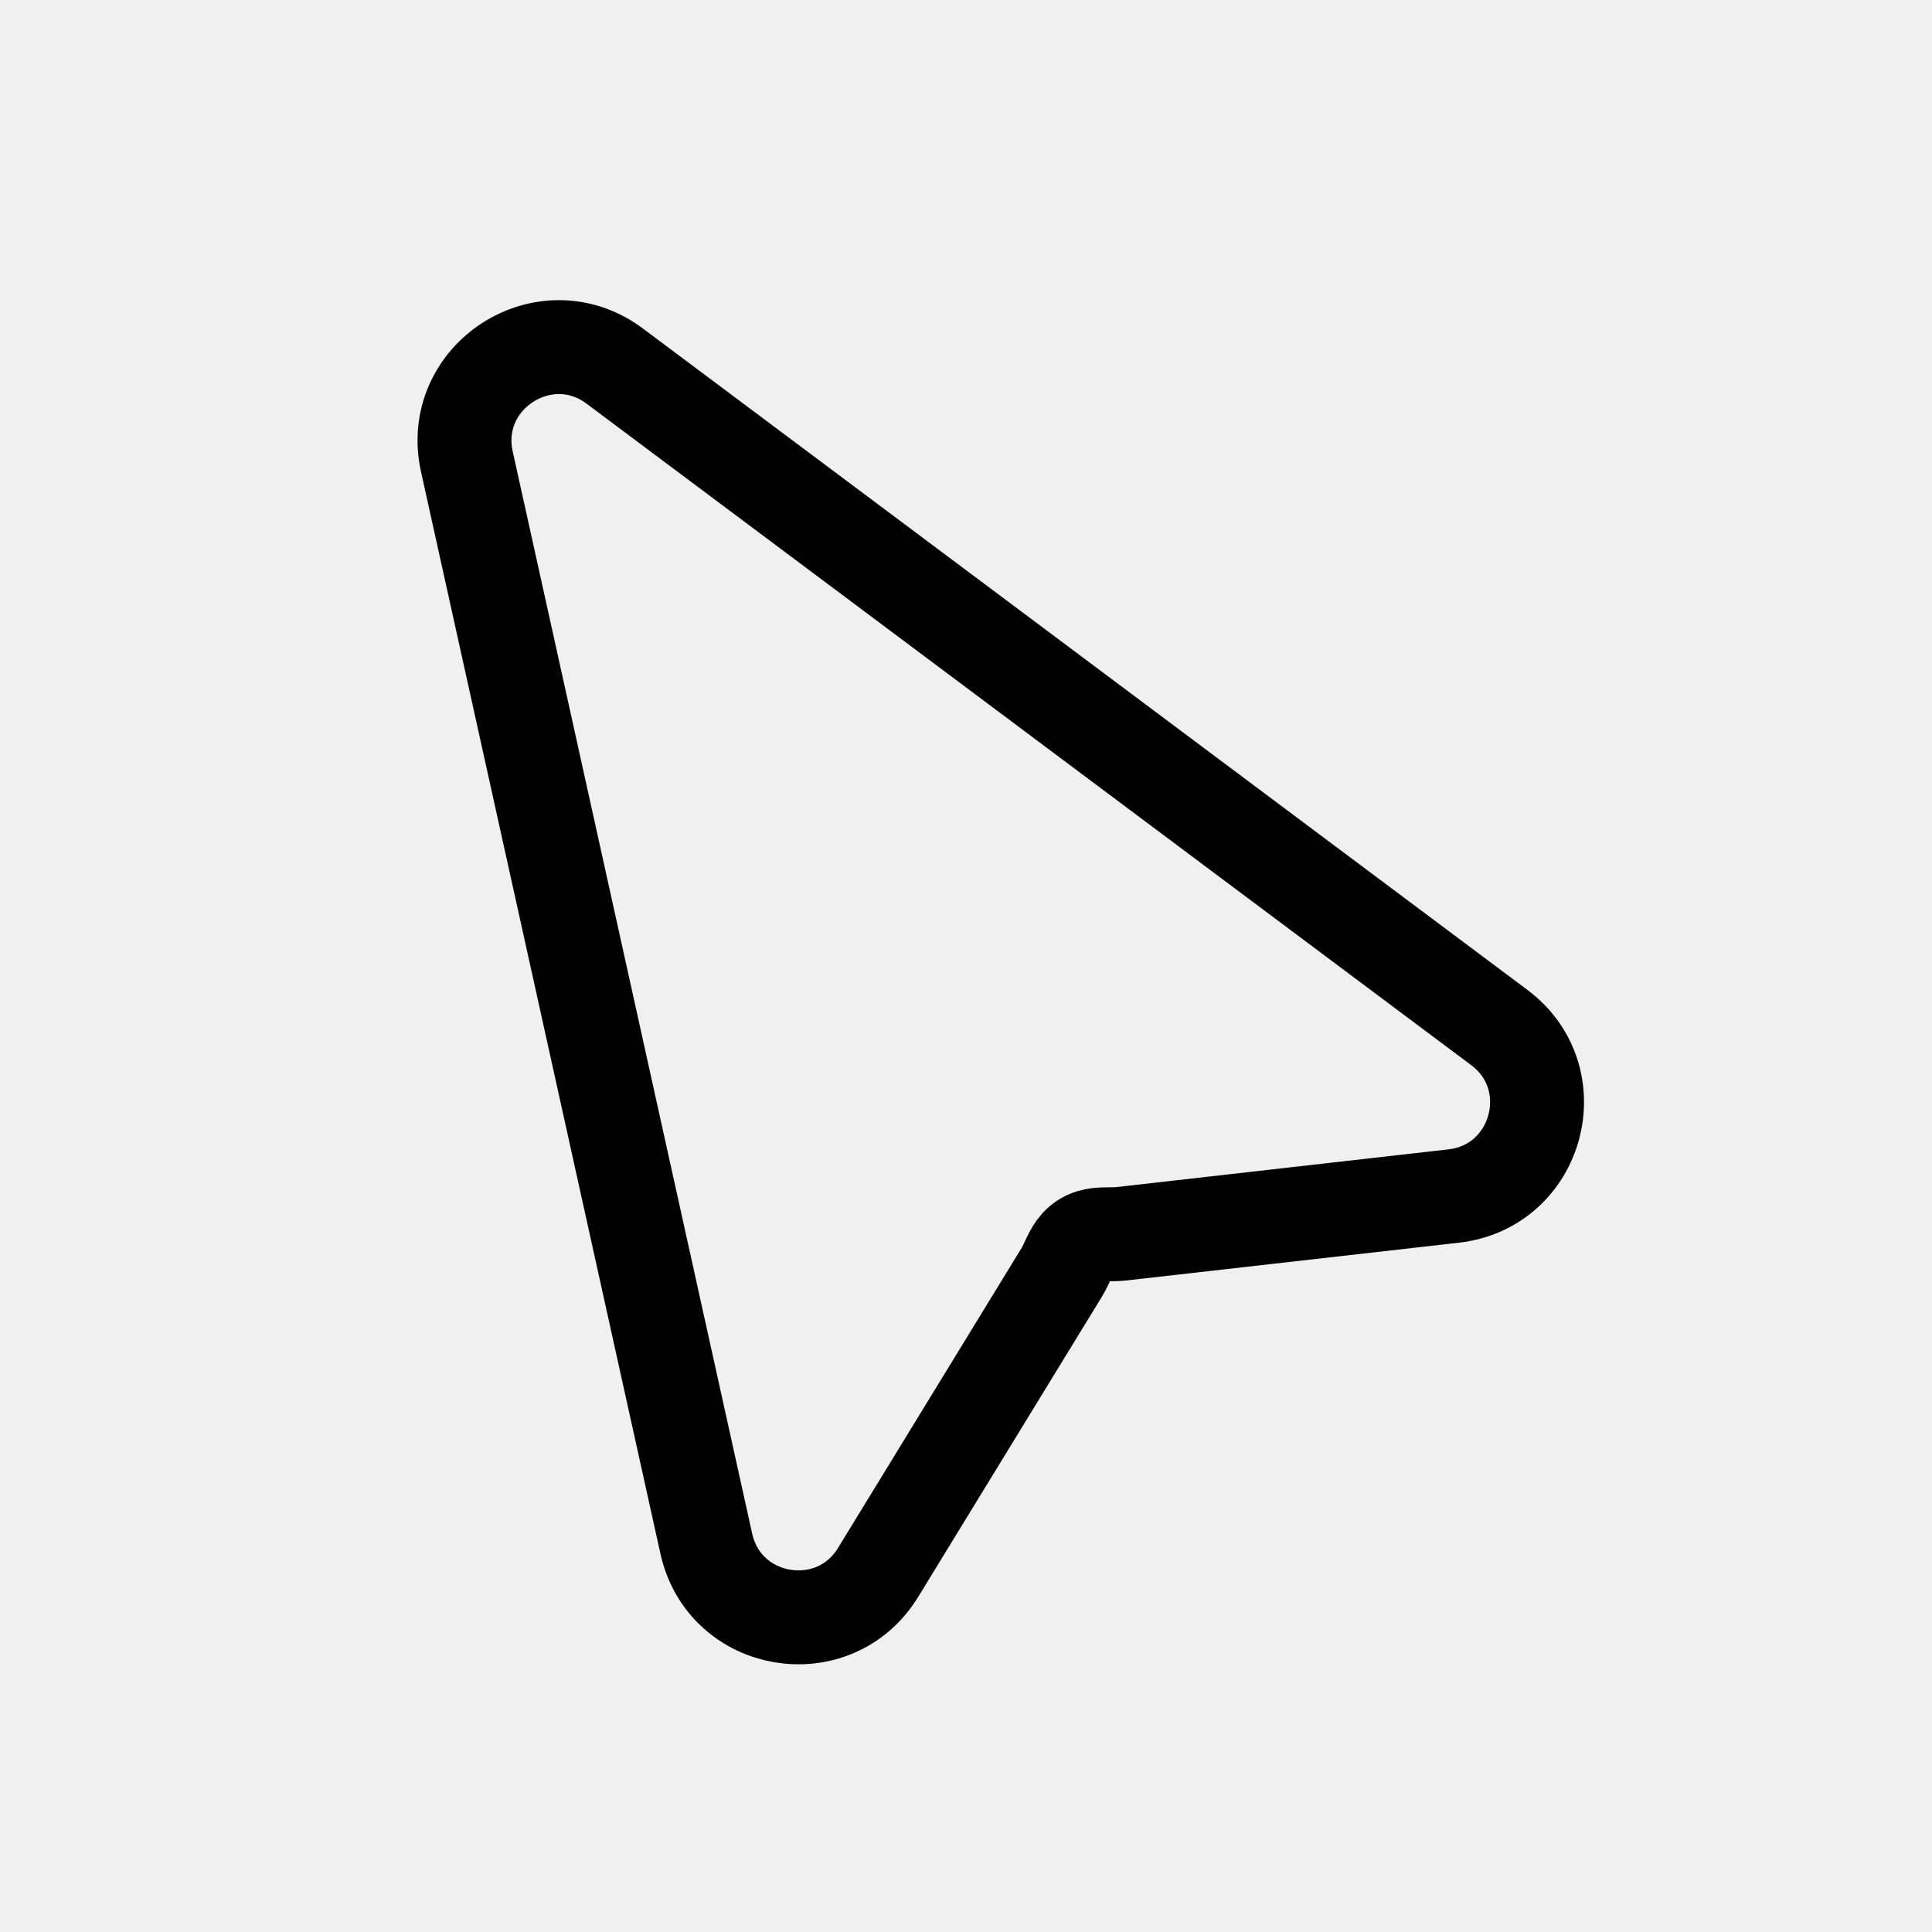
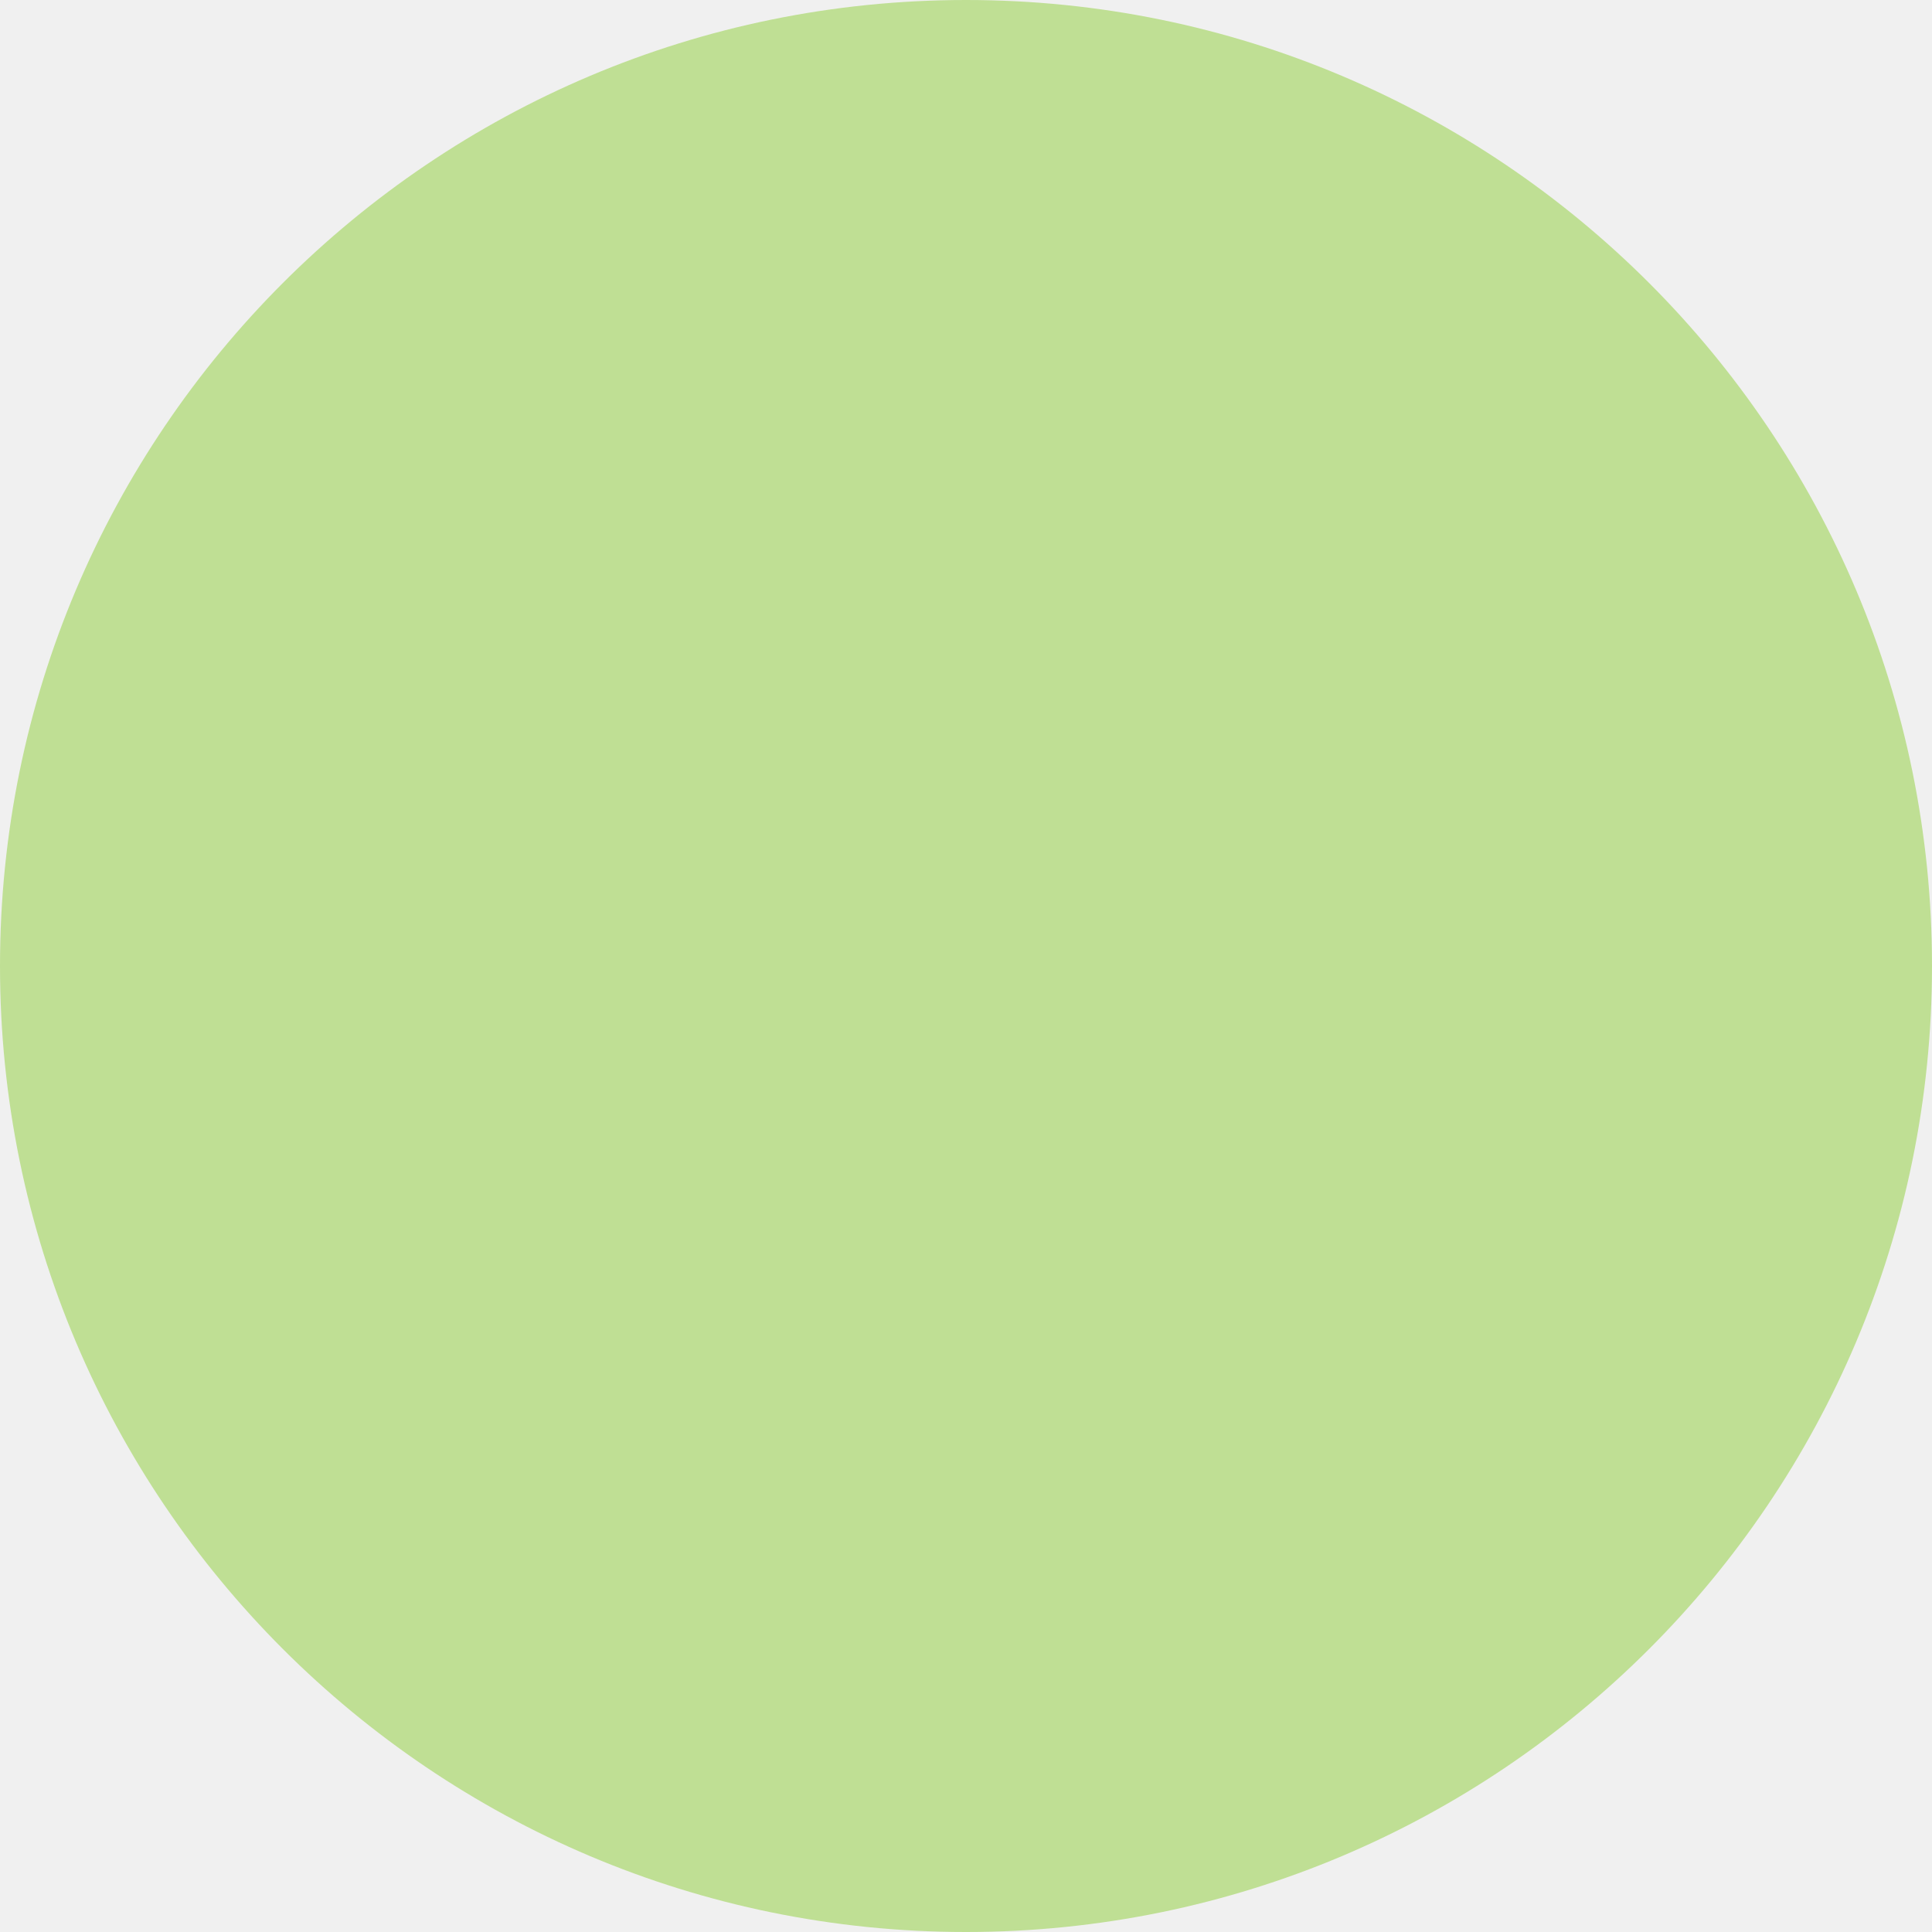
- <svg xmlns="http://www.w3.org/2000/svg" width="144" height="144" viewBox="0 0 144 144" fill="none">
-   <g clip-path="url(#clip0_97_206)">
-     <path d="M34.798 34.41C33.396 28.072 40.626 23.404 45.825 27.291L111.747 76.584C116.824 80.38 114.644 88.431 108.345 89.146L83.573 91.959C82.817 92.045 82.024 91.914 81.298 92.137C81.102 92.197 80.913 92.285 80.738 92.398C80.575 92.503 80.428 92.628 80.3 92.768C79.767 93.35 79.549 94.158 79.137 94.831L65.449 117.198C62.161 122.571 54.005 121.207 52.644 115.057L34.798 34.41Z" stroke="black" stroke-width="7" stroke-linecap="round" stroke-linejoin="round" />
-   </g>
-   <defs>
-     <clipPath id="clip0_97_206">
-       <rect width="144" height="144" rx="5" fill="white" />
-     </clipPath>
-   </defs>
+ <svg xmlns="http://www.w3.org/2000/svg" width="20" height="20" viewBox="0 0 20 20" fill="none">
+   <circle cx="10" cy="10" r="10" fill="#BFDF94" />
</svg>
